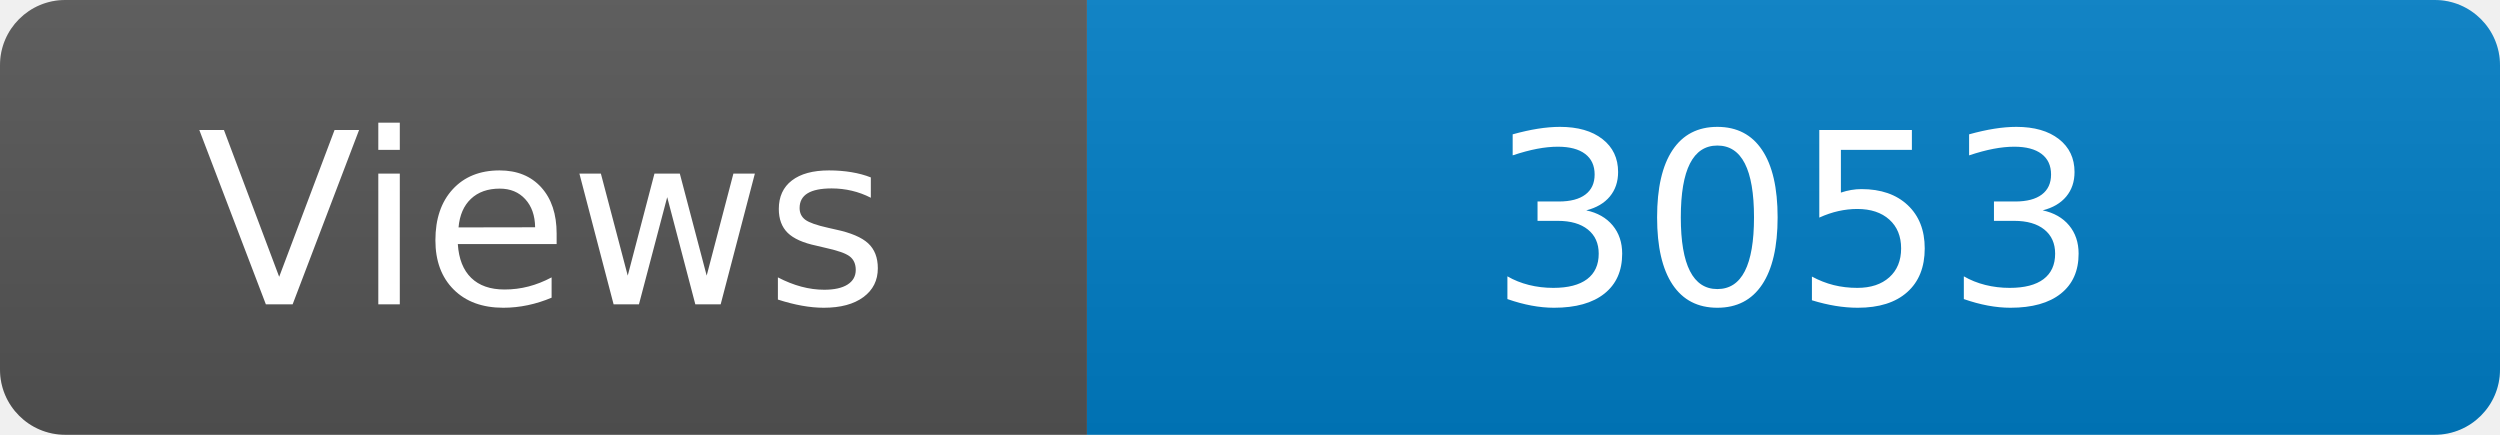
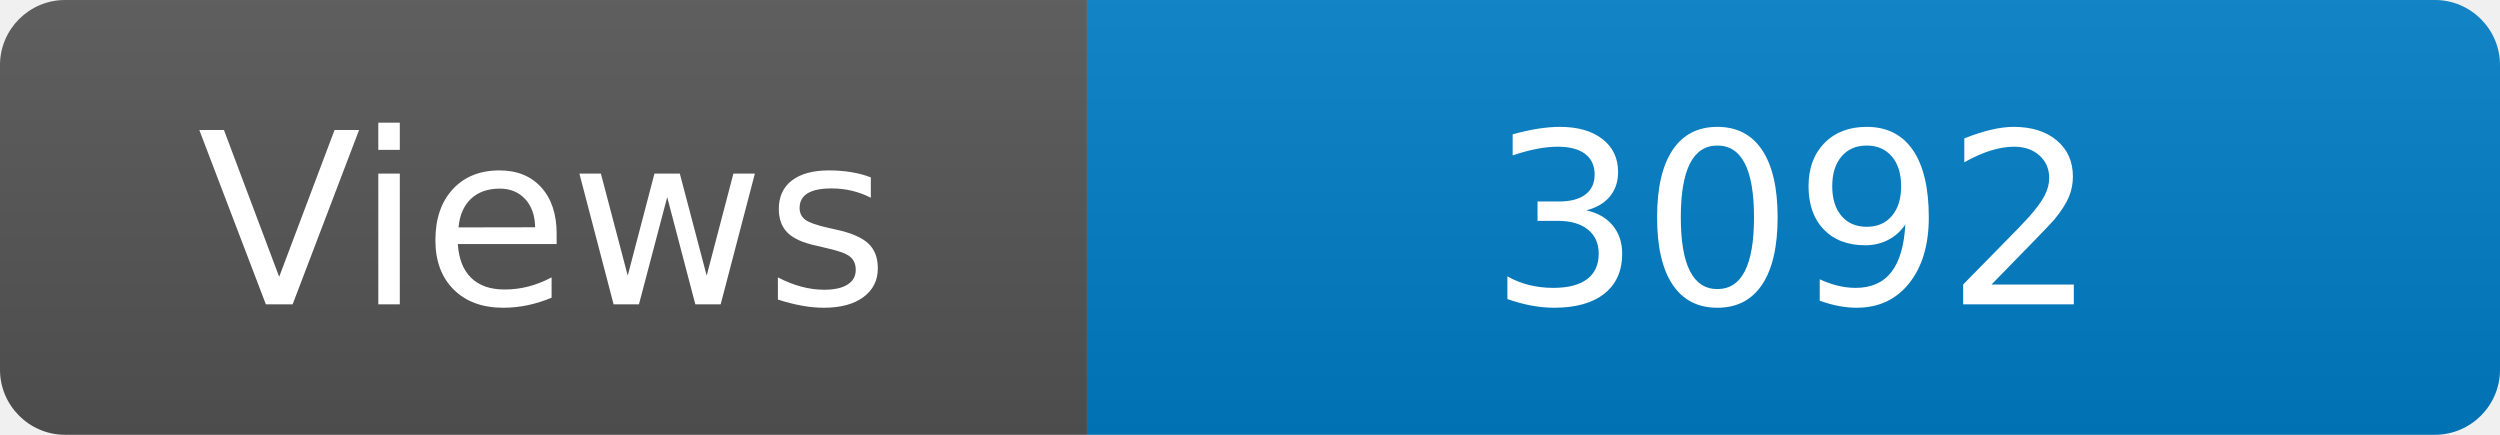
<svg xmlns="http://www.w3.org/2000/svg" width="115" height="20" role="img" aria-label="Maintained?: yes">
  <linearGradient id="s" x2="0" y2="100%">
    <stop offset="0" stop-color="#bbb" stop-opacity=".1" />
    <stop offset="1" stop-opacity=".1" />
  </linearGradient>
  <clipPath id="r">
    <rect width="115" height="20" rx="3" fill="#fff" />
  </clipPath>
  <g clip-path="url(#r)">
    <rect width="50" height="20" fill="#555" />
    <rect x="50" width="160" height="20" fill="#007ec6" />
    <rect width="115" height="20" fill="url(#s)" />
  </g>
  <g fill="#fff" text-anchor="middle" font-family="Verdana,Geneva,DejaVu Sans,sans-serif" font-size="110">
    <text x="250" y="140" transform="scale(.1)" fill="#fff">Views</text>
-     <text x="825" y="140" transform="scale(.1)" fill="#fff">3053</text>
+     <text x="825" y="140" transform="scale(.1)" fill="#fff">3092</text>
  </g>
</svg>
